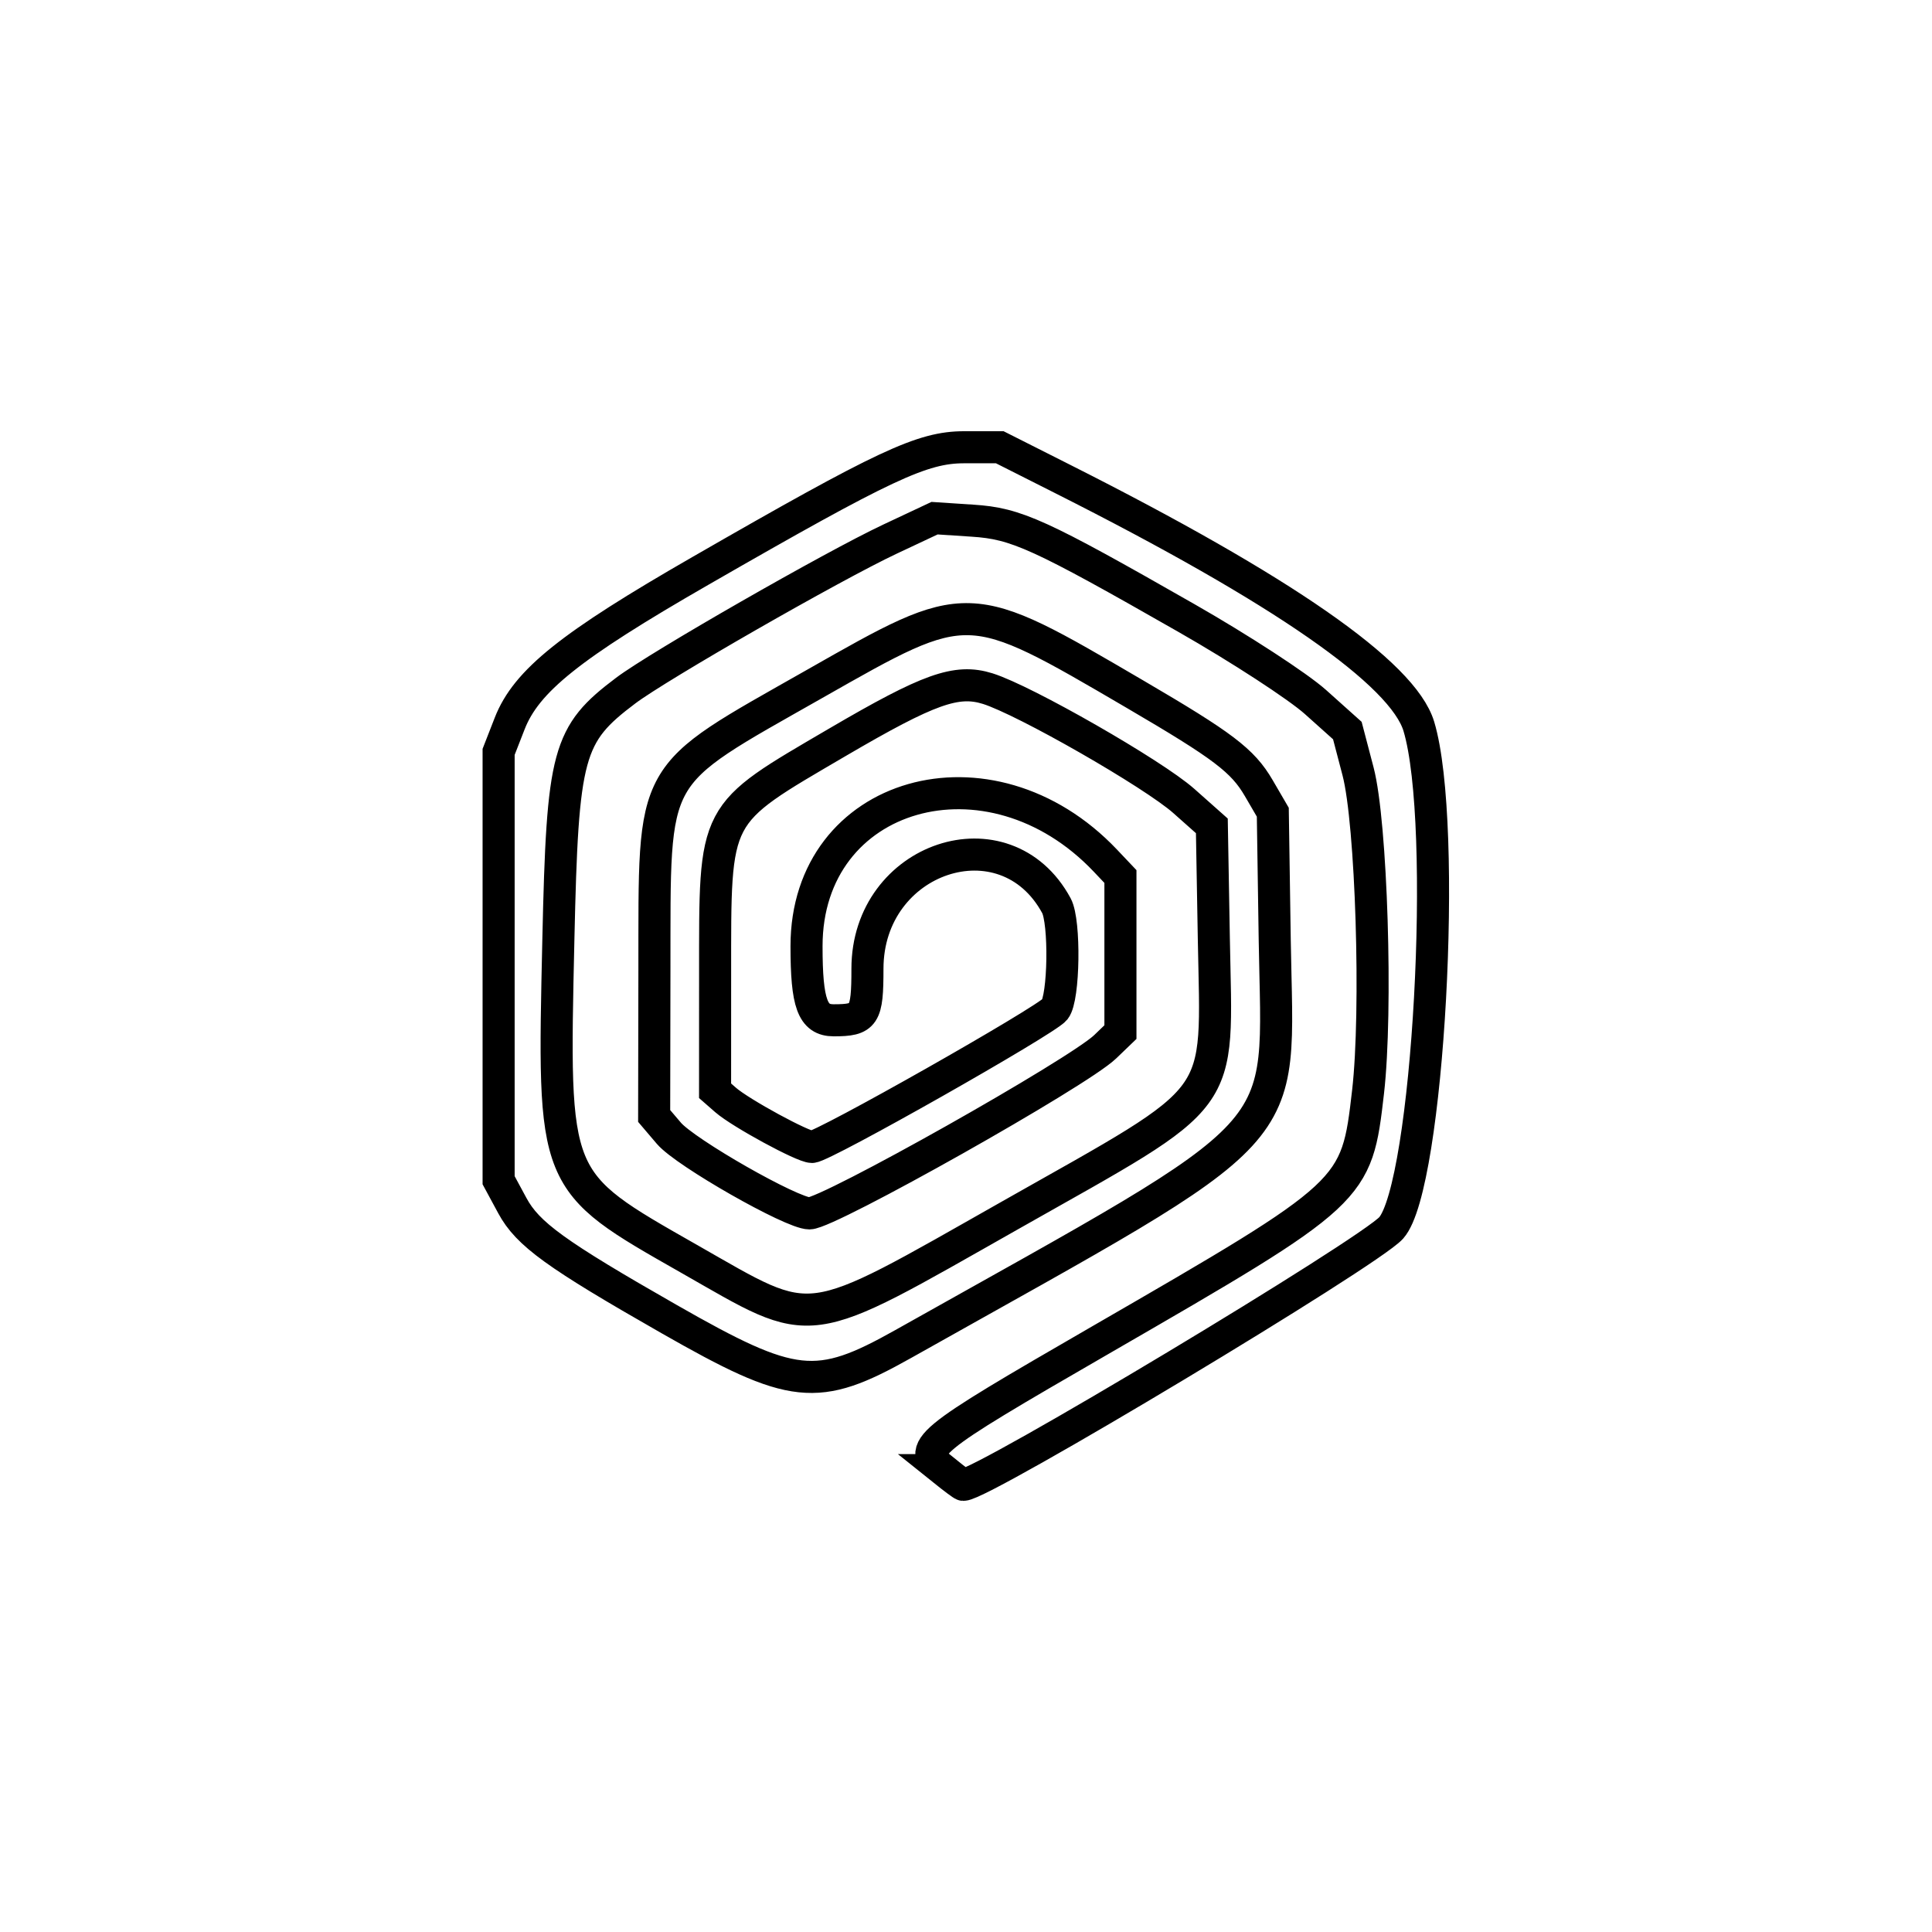
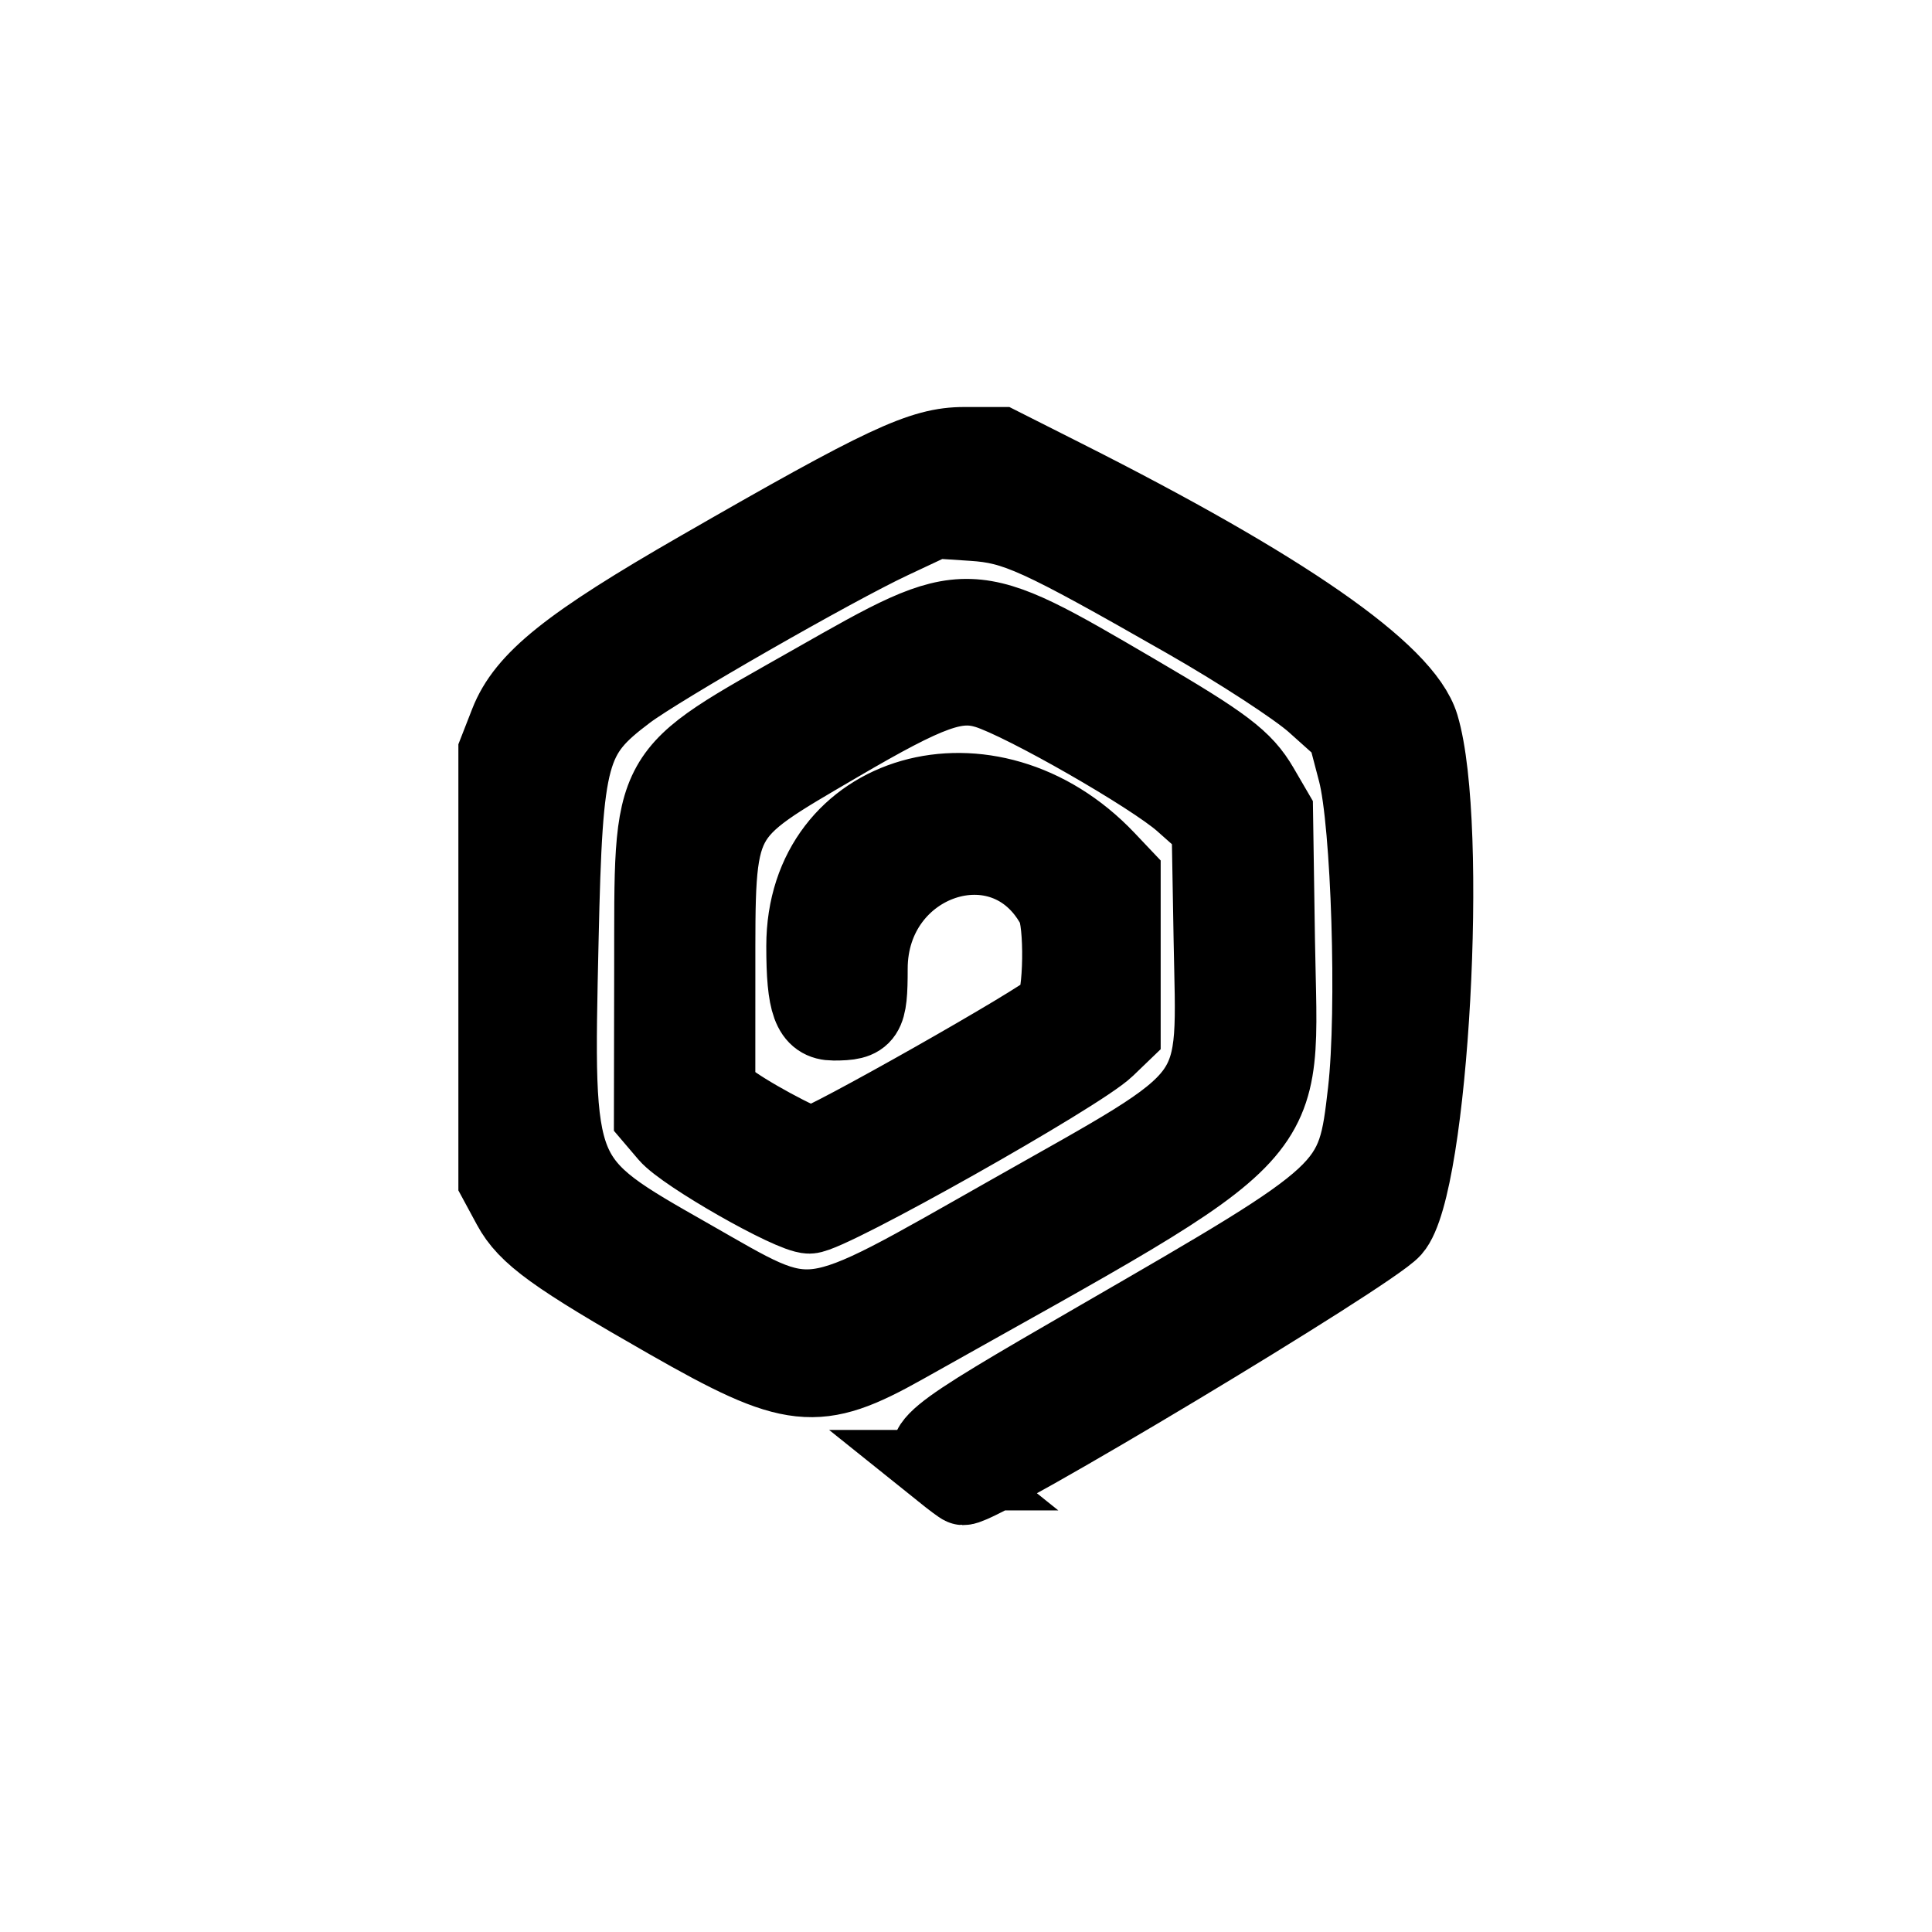
<svg xmlns="http://www.w3.org/2000/svg" width="192" height="192" viewBox="0 0 50.8 50.8" version="1.1" id="svg21311" xml:space="preserve">
  <defs id="defs21308">
    <linearGradient id="linearGradient3789-6">
      <stop style="stop-color:#1e9bff;stop-opacity:1;" offset="0" id="stop3791-0" />
      <stop style="stop-color:#00c8de;stop-opacity:1;" offset="1" id="stop3793-4" />
    </linearGradient>
  </defs>
  <g id="layer1">
    <g id="layer2" style="display:inline" transform="matrix(1.686183,0,0,1.686183,23.49414,16.74941)">
-       <path style="fill:none;stroke:#000000;stroke-width:0.5;stroke-dasharray:none;stroke-opacity:1" d="m 0.781,12.992 c -0.43,-0.344 -0.34,-0.419 2.445,-2.028 3.985,-2.303 3.994,-2.311 4.174,-3.872 0.145,-1.264 0.054,-4.196 -0.156,-4.996 L 7.077,1.459 6.579,1.013 C 6.305,0.768 5.401,0.18 4.571,-0.294 2.267,-1.61 1.915,-1.77 1.233,-1.814 l -0.593,-0.039 -0.696,0.327 c -0.895,0.421 -3.607,1.975 -4.119,2.361 -0.909,0.684 -0.986,0.969 -1.051,3.872 -0.085,3.817 -0.105,3.77 2.035,4.988 1.996,1.137 1.745,1.171 5.018,-0.682 3.418,-1.935 3.215,-1.66 3.168,-4.304 l -0.031,-1.764 -0.438,-0.389 c -0.477,-0.423 -2.479,-1.57 -3.057,-1.751 -0.487,-0.152 -0.916,9.38e-4 -2.341,0.835 -1.963,1.15 -1.909,1.046 -1.91,3.64 l -5.34e-4,1.796 0.166,0.145 c 0.235,0.204 1.204,0.731 1.345,0.731 0.171,0 3.647,-1.969 3.788,-2.145 0.143,-0.179 0.16,-1.365 0.024,-1.617 -0.798,-1.476 -2.947,-0.76 -2.947,0.983 0,0.735 -0.045,0.804 -0.527,0.804 -0.328,0 -0.423,-0.261 -0.423,-1.156 0,-2.418 2.856,-3.236 4.66,-1.334 l 0.235,0.248 v 1.213 1.213 l -0.238,0.229 c -0.42,0.405 -4.314,2.598 -4.612,2.598 -0.274,0 -1.934,-0.947 -2.191,-1.249 l -0.23,-0.27 0.004,-2.274 c 0.006,-3.194 -0.114,-2.979 2.499,-4.464 2.412,-1.371 2.375,-1.372 4.994,0.16 1.379,0.807 1.68,1.035 1.931,1.465 l 0.219,0.376 0.03,1.988 c 0.049,3.235 0.451,2.798 -5.797,6.307 C -1.196,11.781 -1.564,11.741 -3.496,10.638 -5.269,9.626 -5.704,9.311 -5.944,8.867 l -0.214,-0.396 v -3.34 -3.34 l 0.173,-0.443 c 0.259,-0.663 0.944,-1.212 2.972,-2.378 2.882,-1.658 3.462,-1.929 4.116,-1.929 h 0.554 l 0.987,0.498 c 3.425,1.726 5.3,3.029 5.548,3.855 0.459,1.531 0.149,7.166 -0.431,7.82 -0.341,0.385 -6.384,4.013 -6.673,4.007 -0.013,-2.86e-4 -0.151,-0.103 -0.308,-0.229 z" id="path1750" />
+       <path style="fill:none;stroke:#000000;stroke-width:1.255;stroke-dasharray:none;stroke-opacity:1" d="m 0.781,12.992 c -0.43,-0.344 -0.34,-0.419 2.445,-2.028 3.985,-2.303 3.994,-2.311 4.174,-3.872 0.145,-1.264 0.054,-4.196 -0.156,-4.996 L 7.077,1.459 6.579,1.013 C 6.305,0.768 5.401,0.18 4.571,-0.294 2.267,-1.61 1.915,-1.77 1.233,-1.814 l -0.593,-0.039 -0.696,0.327 c -0.895,0.421 -3.607,1.975 -4.119,2.361 -0.909,0.684 -0.986,0.969 -1.051,3.872 -0.085,3.817 -0.105,3.77 2.035,4.988 1.996,1.137 1.745,1.171 5.018,-0.682 3.418,-1.935 3.215,-1.66 3.168,-4.304 l -0.031,-1.764 -0.438,-0.389 c -0.477,-0.423 -2.479,-1.57 -3.057,-1.751 -0.487,-0.152 -0.916,9.38e-4 -2.341,0.835 -1.963,1.15 -1.909,1.046 -1.91,3.64 l -5.34e-4,1.796 0.166,0.145 c 0.235,0.204 1.204,0.731 1.345,0.731 0.171,0 3.647,-1.969 3.788,-2.145 0.143,-0.179 0.16,-1.365 0.024,-1.617 -0.798,-1.476 -2.947,-0.76 -2.947,0.983 0,0.735 -0.045,0.804 -0.527,0.804 -0.328,0 -0.423,-0.261 -0.423,-1.156 0,-2.418 2.856,-3.236 4.66,-1.334 l 0.235,0.248 v 1.213 1.213 l -0.238,0.229 c -0.42,0.405 -4.314,2.598 -4.612,2.598 -0.274,0 -1.934,-0.947 -2.191,-1.249 l -0.23,-0.27 0.004,-2.274 c 0.006,-3.194 -0.114,-2.979 2.499,-4.464 2.412,-1.371 2.375,-1.372 4.994,0.16 1.379,0.807 1.68,1.035 1.931,1.465 l 0.219,0.376 0.03,1.988 c 0.049,3.235 0.451,2.798 -5.797,6.307 C -1.196,11.781 -1.564,11.741 -3.496,10.638 -5.269,9.626 -5.704,9.311 -5.944,8.867 l -0.214,-0.396 v -3.34 -3.34 l 0.173,-0.443 c 0.259,-0.663 0.944,-1.212 2.972,-2.378 2.882,-1.658 3.462,-1.929 4.116,-1.929 h 0.554 l 0.987,0.498 c 3.425,1.726 5.3,3.029 5.548,3.855 0.459,1.531 0.149,7.166 -0.431,7.82 -0.341,0.385 -6.384,4.013 -6.673,4.007 -0.013,-2.86e-4 -0.151,-0.103 -0.308,-0.229 z" id="path1750" />
    </g>
  </g>
</svg>
